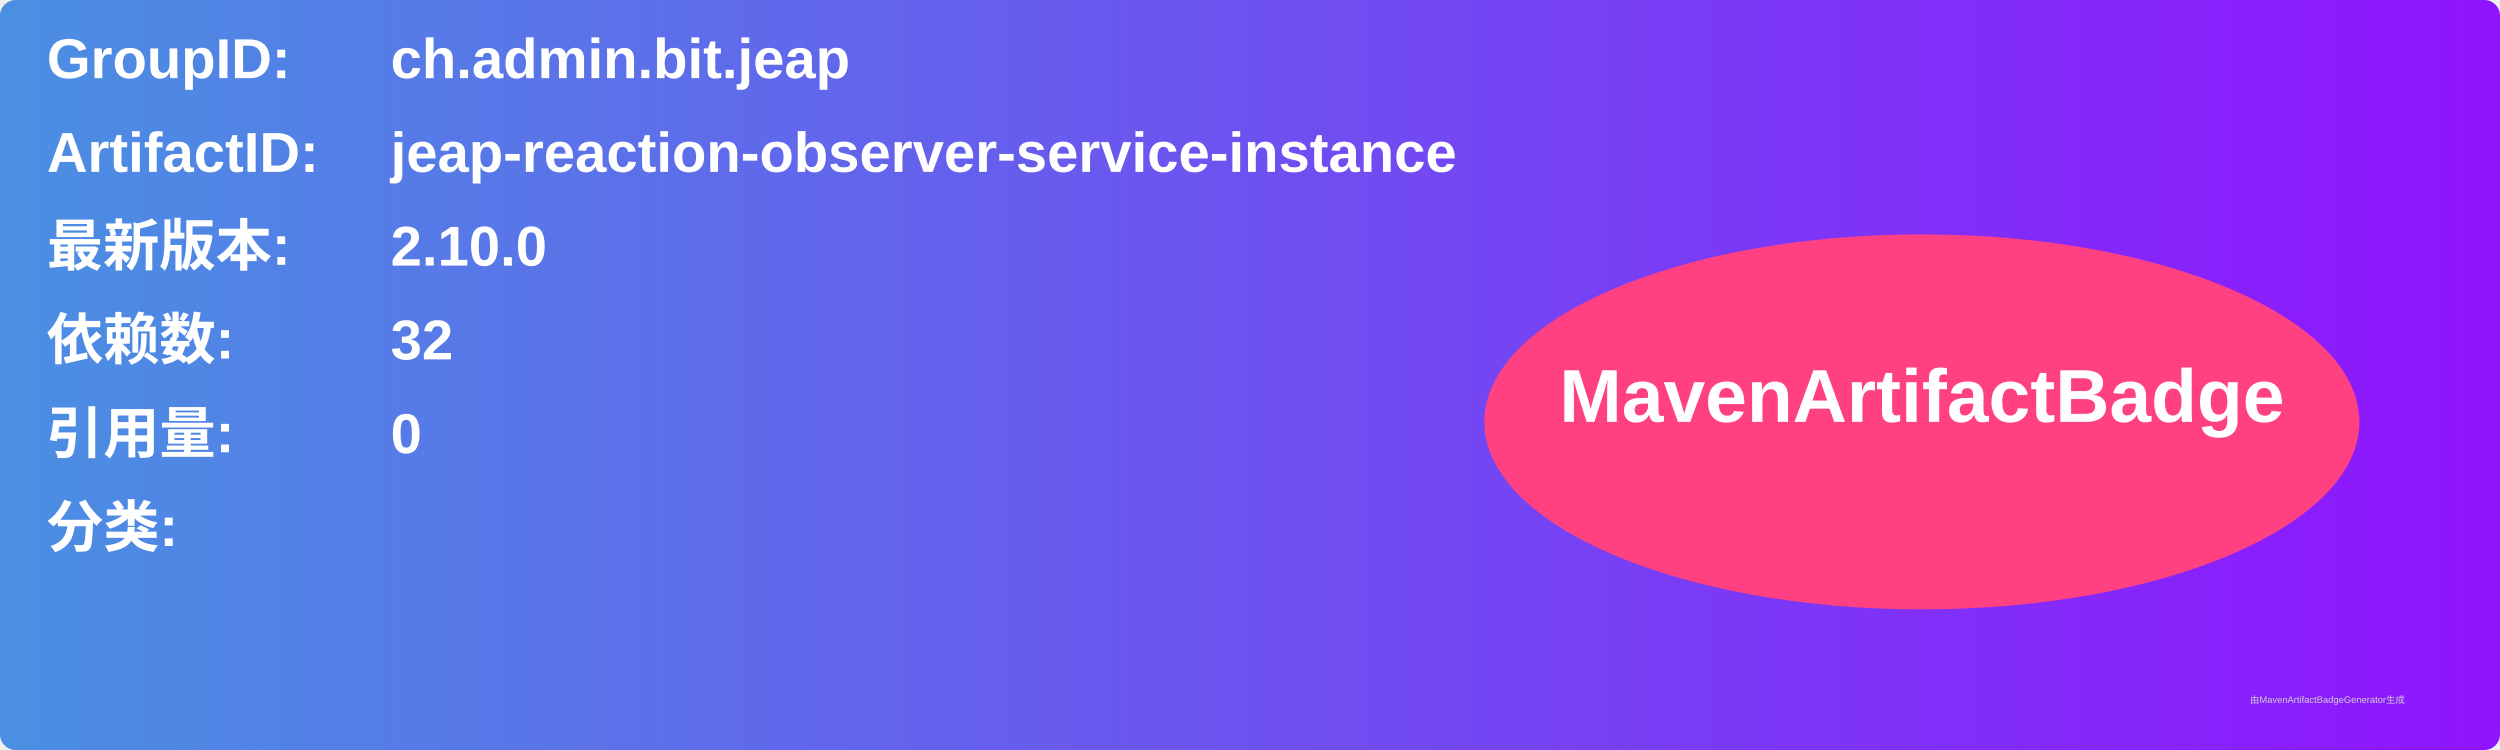
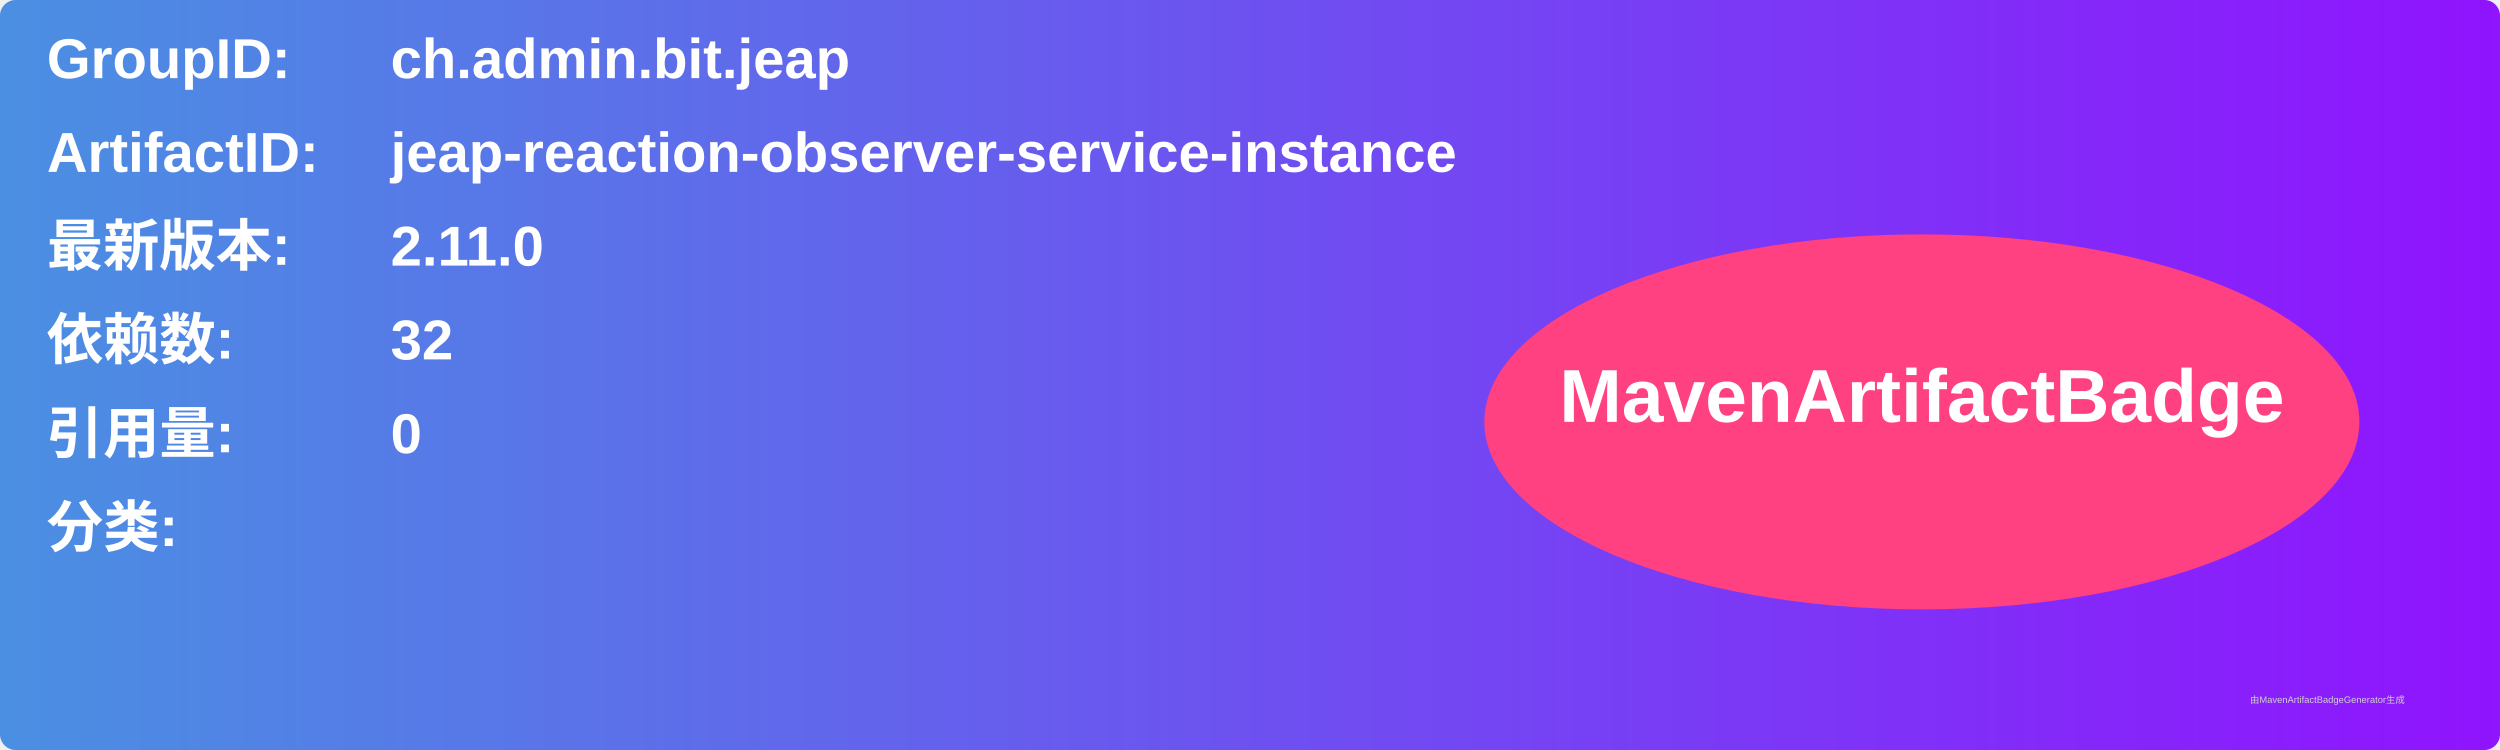
<svg xmlns="http://www.w3.org/2000/svg" width="800" height="240" viewBox="0 0 800 240">
  <linearGradient id="grad" x1="0%" y1="0%" x2="100%" y2="0%">
    <stop offset="0%" stop-color="#4a90e2" />
    <stop offset="100%" stop-color="#9013fe" />
  </linearGradient>
  <rect width="100%" height="100%" rx="5" ry="5" fill="url(#grad)" />
  <g transform="translate(15, 15)">
    <text x="0" y="10" font-family="Arial" font-size="18" fill="white" font-weight="bold" width="260">GroupID:</text>
    <text x="110" y="10" font-family="Arial" font-size="18" fill="white" font-weight="bold" width="460">ch.admin.bit.jeap</text>
    <text x="0" y="40" font-family="Arial" font-size="18" fill="white" font-weight="bold" width="260">ArtifactID:</text>
    <text x="110" y="40" font-family="Arial" font-size="18" fill="white" font-weight="bold" width="460">jeap-reaction-observer-service-instance</text>
    <text x="0" y="70" font-family="Arial" font-size="18" fill="white" font-weight="bold">最新版本:</text>
    <text x="110" y="70" font-family="Arial" font-size="18" fill="white" font-weight="bold">
-       <tspan font-weight="bold">2.10.0</tspan>
+       <tspan font-weight="bold">2.11.0</tspan>
    </text>
    <text x="0" y="100" font-family="Arial" font-size="18" fill="white" font-weight="bold">依赖数: </text>
    <text x="110" y="100" font-family="Arial" font-size="18" fill="white">
      <tspan font-weight="bold">32</tspan>
    </text>
    <text x="0" y="130" font-family="Arial" font-size="18" fill="white" font-weight="bold">引用量: </text>
    <text x="110" y="130" font-family="Arial" font-size="18" fill="white">
      <tspan font-weight="bold">0</tspan>
    </text>
    <text x="0" y="160" font-family="Arial" font-size="18" fill="white" font-weight="bold">分类:</text>
    <text x="10" y="190" font-family="Arial" font-size="10" fill="white">
      <tspan font-weight="bold" />
    </text>
    <ellipse cx="600" cy="120" rx="140" ry="60" fill="#ff4081" />
    <text x="600" y="120" text-anchor="middle" font-family="Arial" font-size="24" fill="white" font-weight="bold">MavenArtifactBadge</text>
  </g>
  <text x="720" y="225" font-family="Arial" font-size="3" fill="#d0d0d0">由MavenArtifactBadgeGenerator生成</text>
</svg>
